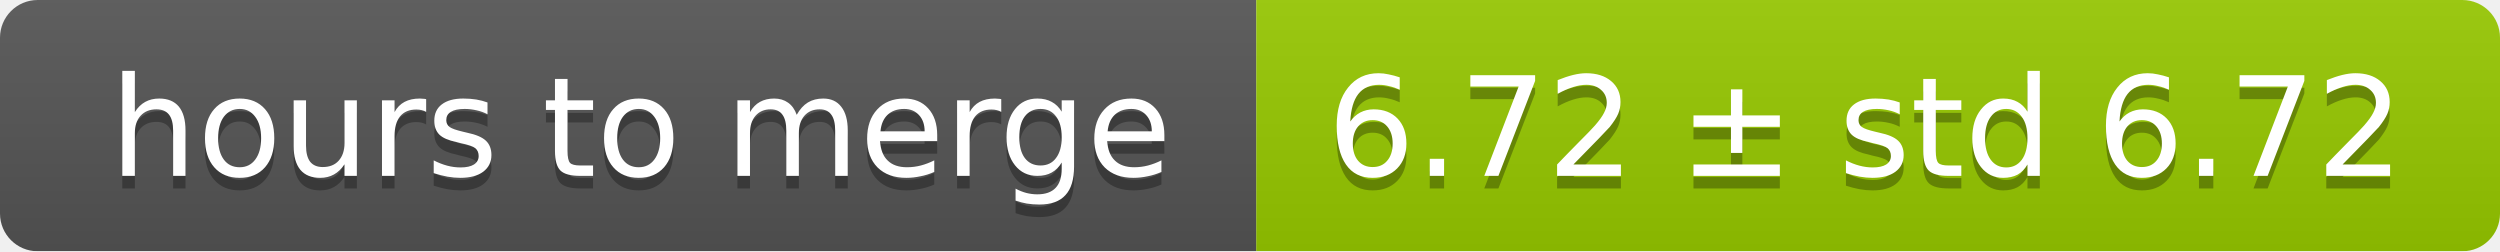
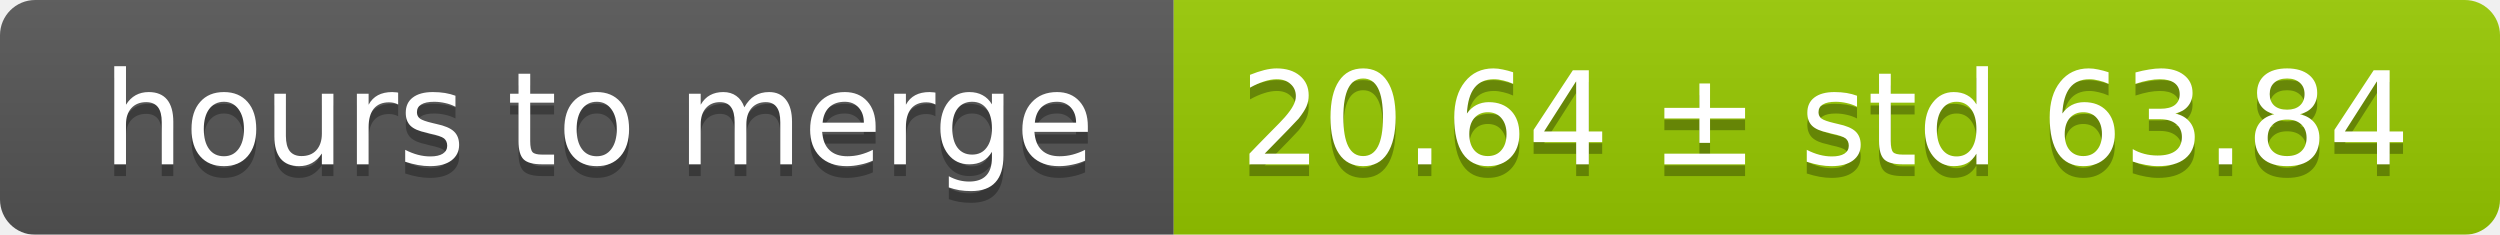
- <svg xmlns="http://www.w3.org/2000/svg" width="199" height="20">
+ <svg xmlns="http://www.w3.org/2000/svg" width="213" height="20">
  <linearGradient id="smooth" x2="0" y2="100%">
    <stop offset="0" stop-color="#bbb" stop-opacity=".1" />
    <stop offset="1" stop-opacity=".1" />
  </linearGradient>
  <mask id="round">
-     <rect width="199" height="20" rx="3" fill="#fff" />
+     <rect width="213" height="20" rx="3" fill="#fff" />
  </mask>
  <g mask="url(#round)">
    <rect width="100" height="20" fill="#555" />
-     <rect x="100" width="99" height="20" fill="#97ca00" />
-     <rect width="199" height="20" fill="url(#smooth)" />
+     <rect x="100" width="113" height="20" fill="#97ca00" />
+     <rect width="213" height="20" fill="url(#smooth)" />
  </g>
  <g fill="#fff" text-anchor="middle" font-family="DejaVu Sans,Verdana,Geneva,sans-serif" font-size="11">
    <text x="51" y="15" fill="#010101" fill-opacity=".3">hours to merge</text>
    <text x="51" y="14">hours to merge</text>
-     <text x="148.5" y="15" fill="#010101" fill-opacity=".3">6.72 ± std 6.72</text>
-     <text x="148.5" y="14">6.72 ± std 6.72</text>
+     <text x="155.5" y="15" fill="#010101" fill-opacity=".3">20.64 ± std 63.84</text>
+     <text x="155.5" y="14">20.64 ± std 63.84</text>
  </g>
</svg>
